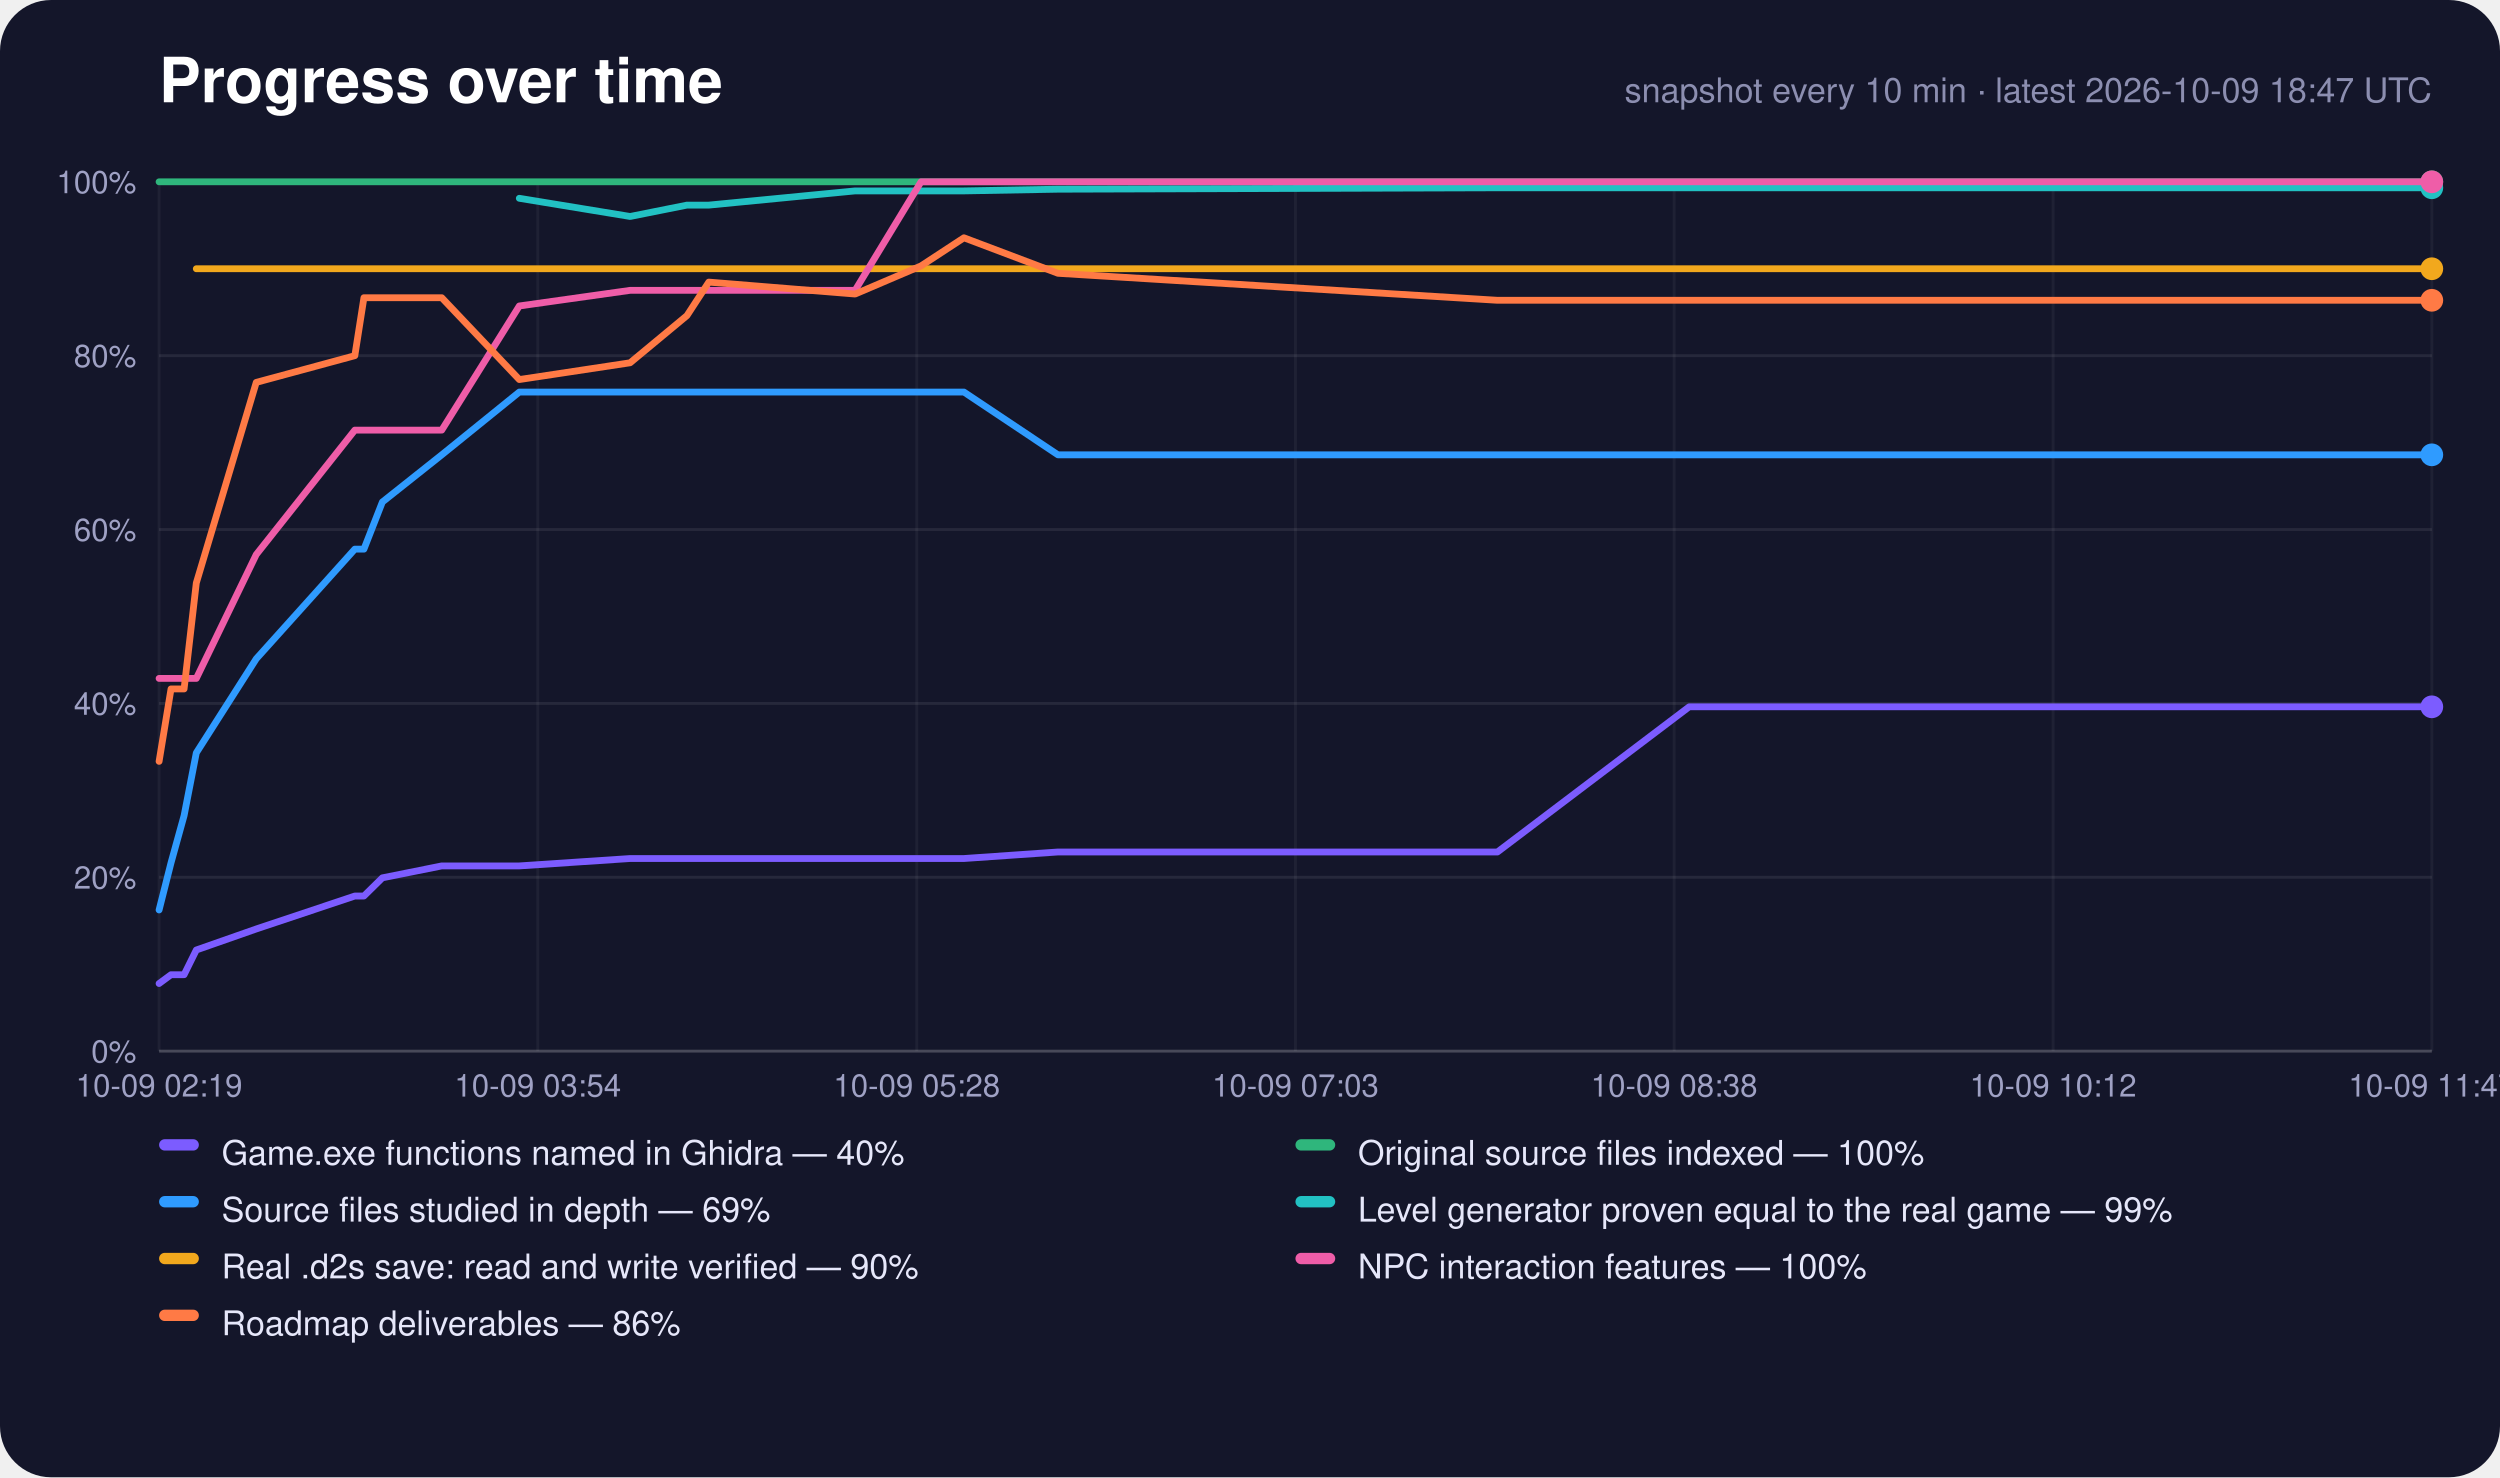
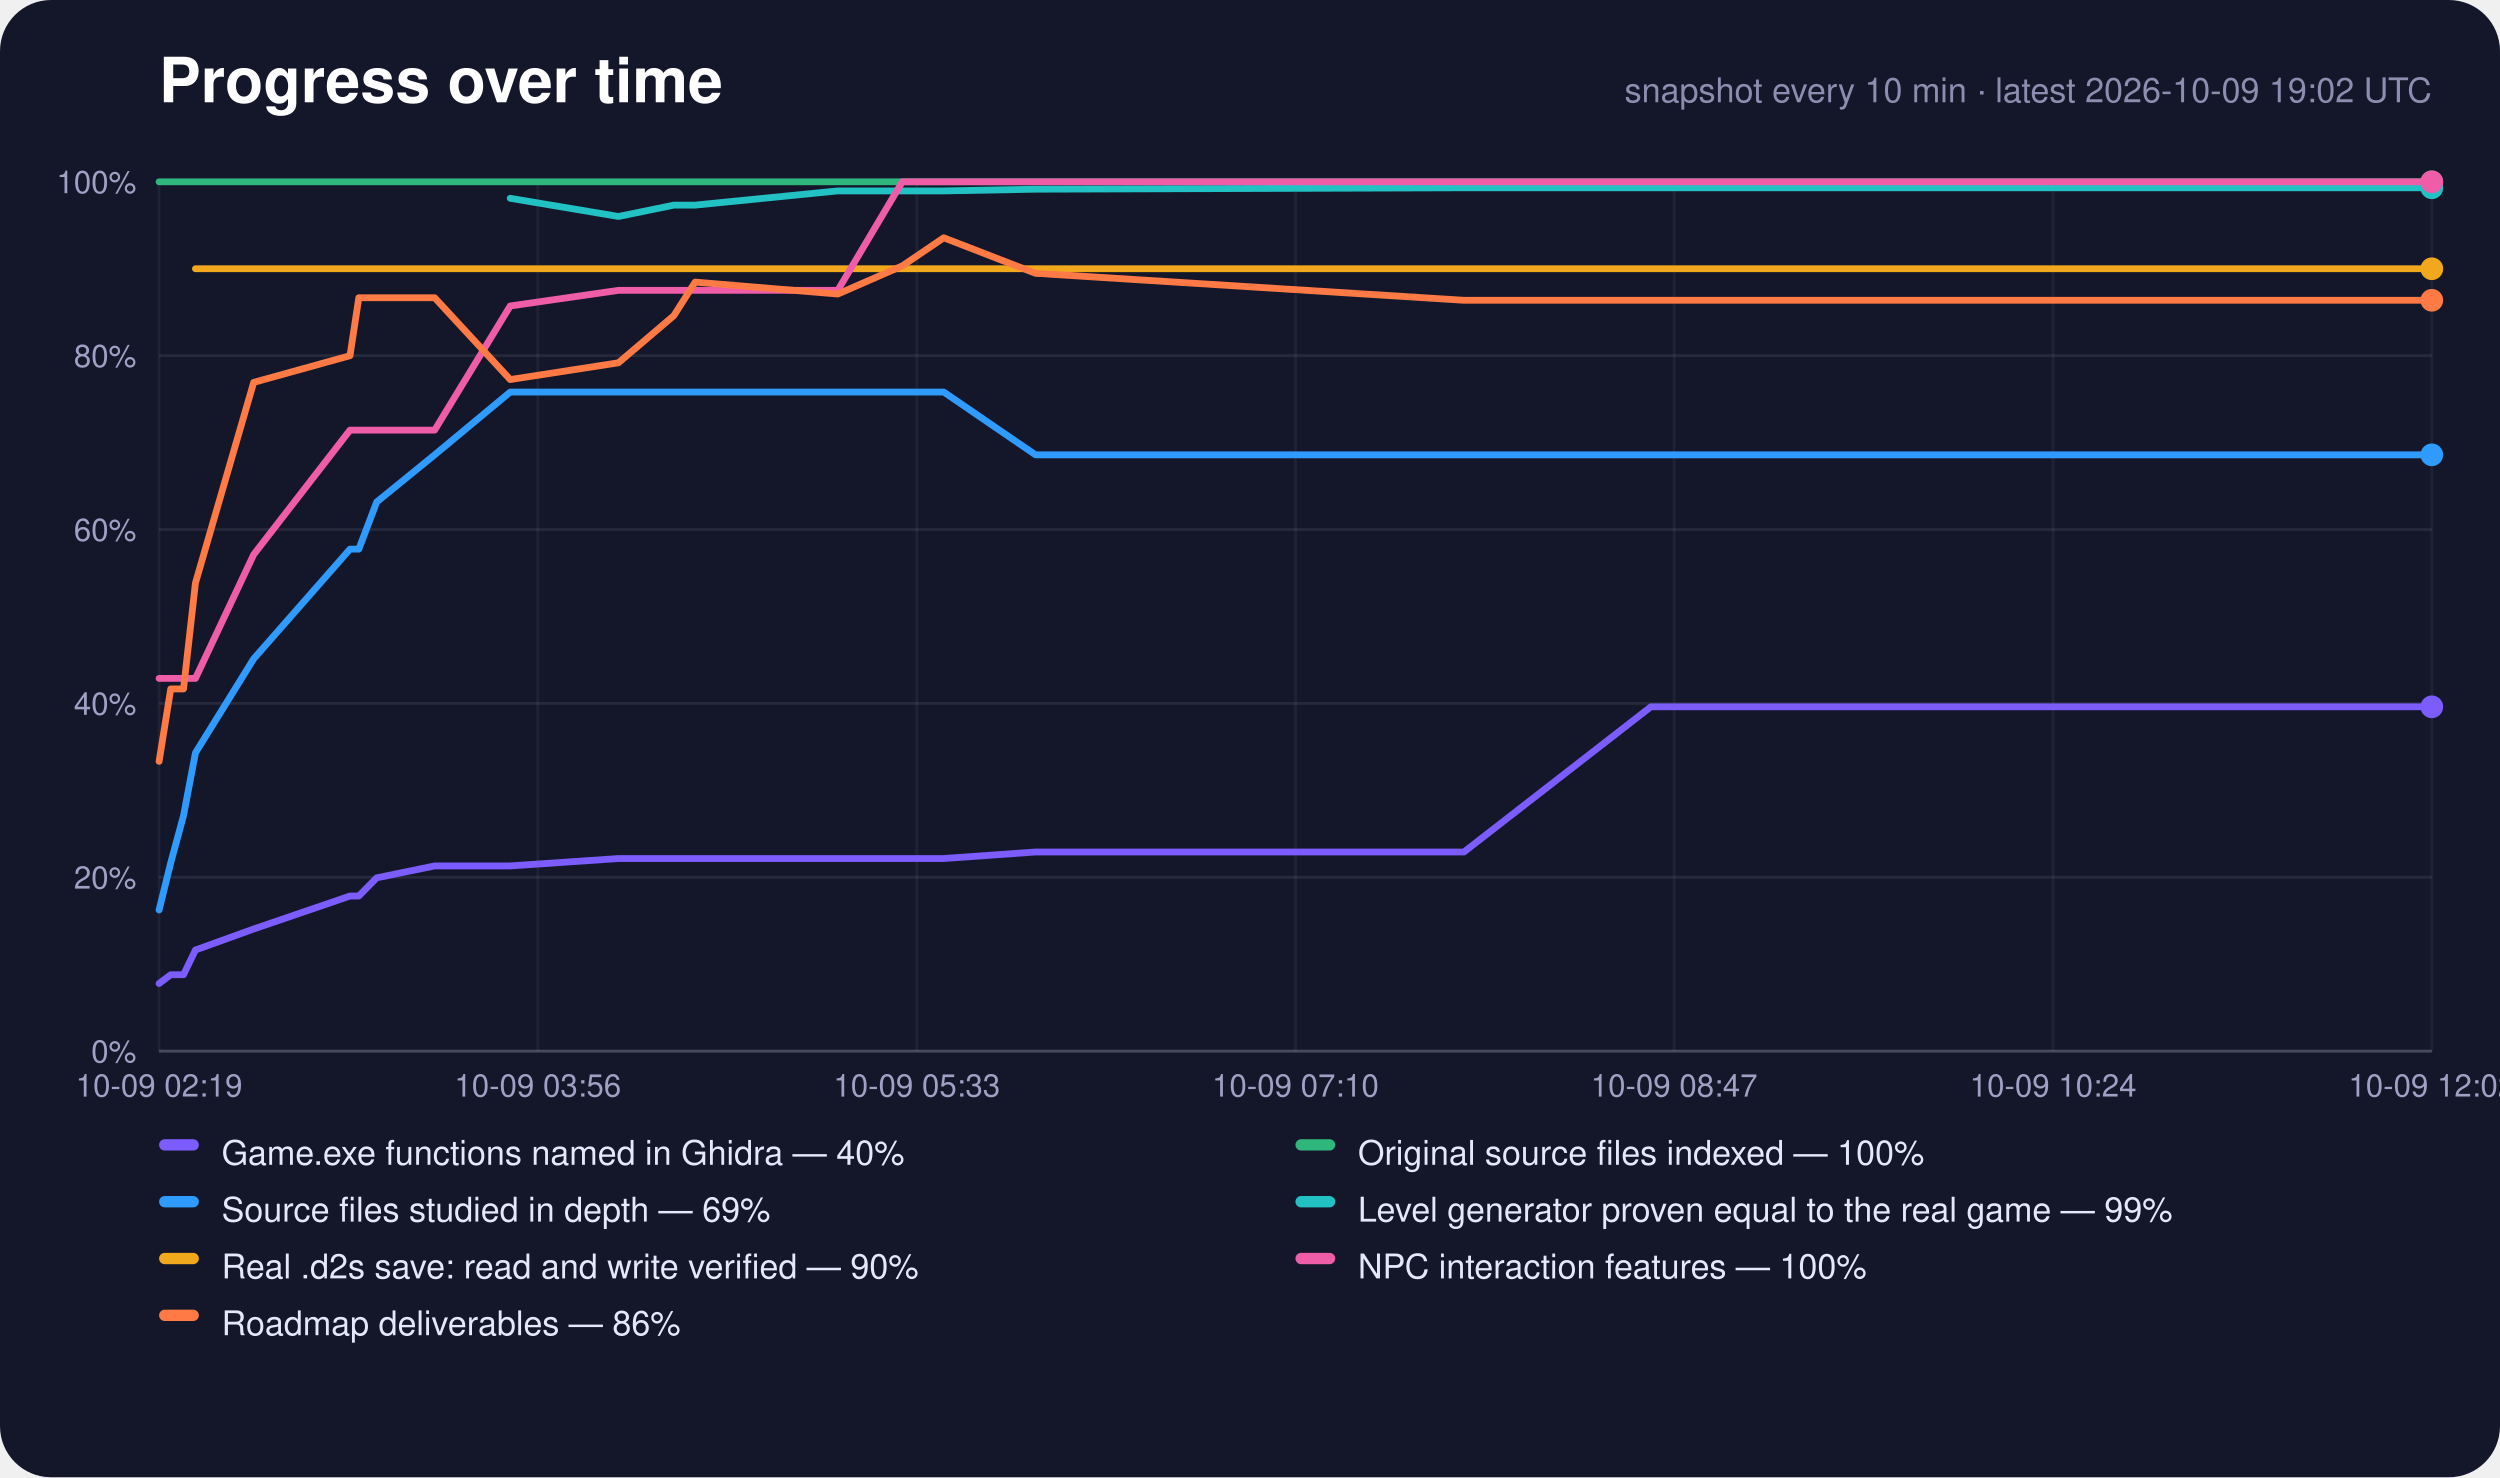
<svg xmlns="http://www.w3.org/2000/svg" width="880" height="520" viewBox="0 0 880 520" role="img" aria-label="Progress over time">
  <rect width="880" height="520" rx="18" fill="#14162a" />
  <text x="56" y="36" font-family="-apple-system,Segoe UI,Helvetica,Arial,sans-serif" font-size="22" font-weight="700" fill="#fff">Progress over time</text>
-   <text x="856" y="36" text-anchor="end" font-family="-apple-system,Segoe UI,Helvetica,Arial,sans-serif" font-size="12" fill="#8c8eb0">snapshot every 10 min · latest 2026-10-09 18:47 UTC</text>
+   <text x="856" y="36" text-anchor="end" font-family="-apple-system,Segoe UI,Helvetica,Arial,sans-serif" font-size="12" fill="#8c8eb0">snapshot every 10 min · latest 2026-10-09 19:02 UTC</text>
  <line x1="56" y1="370.0" x2="856" y2="370.0" stroke="#fff" stroke-opacity="0.22" />
  <text x="48" y="374.0" text-anchor="end" font-family="-apple-system,Segoe UI,Helvetica,Arial,sans-serif" font-size="11" fill="#9fa1c4">0%</text>
  <line x1="56" y1="308.8" x2="856" y2="308.8" stroke="#fff" stroke-opacity="0.08" />
  <text x="48" y="312.8" text-anchor="end" font-family="-apple-system,Segoe UI,Helvetica,Arial,sans-serif" font-size="11" fill="#9fa1c4">20%</text>
  <line x1="56" y1="247.6" x2="856" y2="247.6" stroke="#fff" stroke-opacity="0.08" />
  <text x="48" y="251.6" text-anchor="end" font-family="-apple-system,Segoe UI,Helvetica,Arial,sans-serif" font-size="11" fill="#9fa1c4">40%</text>
  <line x1="56" y1="186.4" x2="856" y2="186.4" stroke="#fff" stroke-opacity="0.08" />
  <text x="48" y="190.4" text-anchor="end" font-family="-apple-system,Segoe UI,Helvetica,Arial,sans-serif" font-size="11" fill="#9fa1c4">60%</text>
  <line x1="56" y1="125.2" x2="856" y2="125.2" stroke="#fff" stroke-opacity="0.08" />
  <text x="48" y="129.2" text-anchor="end" font-family="-apple-system,Segoe UI,Helvetica,Arial,sans-serif" font-size="11" fill="#9fa1c4">80%</text>
  <line x1="56" y1="64.0" x2="856" y2="64.0" stroke="#fff" stroke-opacity="0.22" />
  <text x="48" y="68.0" text-anchor="end" font-family="-apple-system,Segoe UI,Helvetica,Arial,sans-serif" font-size="11" fill="#9fa1c4">100%</text>
  <line x1="56.0" y1="64" x2="56.0" y2="370" stroke="#fff" stroke-opacity="0.05" />
  <text x="56.0" y="386" text-anchor="middle" font-family="-apple-system,Segoe UI,Helvetica,Arial,sans-serif" font-size="11" fill="#9fa1c4">10-09 02:19</text>
  <line x1="189.3" y1="64" x2="189.3" y2="370" stroke="#fff" stroke-opacity="0.05" />
-   <text x="189.3" y="386" text-anchor="middle" font-family="-apple-system,Segoe UI,Helvetica,Arial,sans-serif" font-size="11" fill="#9fa1c4">10-09 03:54</text>
+   <text x="189.3" y="386" text-anchor="middle" font-family="-apple-system,Segoe UI,Helvetica,Arial,sans-serif" font-size="11" fill="#9fa1c4">10-09 03:56</text>
  <line x1="322.7" y1="64" x2="322.7" y2="370" stroke="#fff" stroke-opacity="0.05" />
-   <text x="322.7" y="386" text-anchor="middle" font-family="-apple-system,Segoe UI,Helvetica,Arial,sans-serif" font-size="11" fill="#9fa1c4">10-09 05:28</text>
+   <text x="322.7" y="386" text-anchor="middle" font-family="-apple-system,Segoe UI,Helvetica,Arial,sans-serif" font-size="11" fill="#9fa1c4">10-09 05:33</text>
  <line x1="456.0" y1="64" x2="456.0" y2="370" stroke="#fff" stroke-opacity="0.05" />
-   <text x="456.0" y="386" text-anchor="middle" font-family="-apple-system,Segoe UI,Helvetica,Arial,sans-serif" font-size="11" fill="#9fa1c4">10-09 07:03</text>
+   <text x="456.0" y="386" text-anchor="middle" font-family="-apple-system,Segoe UI,Helvetica,Arial,sans-serif" font-size="11" fill="#9fa1c4">10-09 07:10</text>
  <line x1="589.3" y1="64" x2="589.3" y2="370" stroke="#fff" stroke-opacity="0.05" />
-   <text x="589.3" y="386" text-anchor="middle" font-family="-apple-system,Segoe UI,Helvetica,Arial,sans-serif" font-size="11" fill="#9fa1c4">10-09 08:38</text>
+   <text x="589.3" y="386" text-anchor="middle" font-family="-apple-system,Segoe UI,Helvetica,Arial,sans-serif" font-size="11" fill="#9fa1c4">10-09 08:47</text>
  <line x1="722.7" y1="64" x2="722.7" y2="370" stroke="#fff" stroke-opacity="0.05" />
-   <text x="722.7" y="386" text-anchor="middle" font-family="-apple-system,Segoe UI,Helvetica,Arial,sans-serif" font-size="11" fill="#9fa1c4">10-09 10:12</text>
+   <text x="722.7" y="386" text-anchor="middle" font-family="-apple-system,Segoe UI,Helvetica,Arial,sans-serif" font-size="11" fill="#9fa1c4">10-09 10:24</text>
  <line x1="856.0" y1="64" x2="856.0" y2="370" stroke="#fff" stroke-opacity="0.05" />
-   <text x="856.0" y="386" text-anchor="middle" font-family="-apple-system,Segoe UI,Helvetica,Arial,sans-serif" font-size="11" fill="#9fa1c4">10-09 11:47</text>
-   <polyline points="56.0,346.2 60.2,343.1 64.8,343.1 69.1,334.4 90.2,327.0 124.9,315.4 128.1,315.4 134.6,309.0 155.5,304.8 182.8,304.8 221.8,302.2 241.8,302.2 249.5,302.2 301.0,302.2 324.2,302.2 339.3,302.2 372.4,299.9 527.1,299.9 594.6,248.8 597.1,248.8 597.4,248.8 598.1,248.8 612.2,248.8 626.3,248.8 640.4,248.8 654.6,248.8 668.7,248.8 682.9,248.8 697.0,248.8 711.2,248.8 725.3,248.8 739.5,248.8 753.7,248.8 768.0,248.8 782.1,248.8 796.3,248.8 810.6,248.8 833.1,248.8 856.0,248.8" fill="none" stroke="#7c5cff" stroke-width="2.4" stroke-linejoin="round" stroke-linecap="round" />
+   <text x="856.0" y="386" text-anchor="middle" font-family="-apple-system,Segoe UI,Helvetica,Arial,sans-serif" font-size="11" fill="#9fa1c4">10-09 12:02</text>
+   <polyline points="56.0,346.2 60.1,343.1 64.6,343.1 68.8,334.4 89.3,327.0 123.2,315.4 126.3,315.4 132.6,309.0 153.0,304.8 179.6,304.8 217.7,302.2 237.2,302.2 244.7,302.2 294.9,302.2 317.6,302.2 332.2,302.2 364.5,299.9 515.3,299.9 581.1,248.8 583.6,248.8 583.9,248.8 584.5,248.8 598.3,248.8 612.1,248.8 625.9,248.8 639.6,248.8 653.4,248.8 667.2,248.8 681.0,248.8 694.8,248.8 708.6,248.8 722.4,248.8 736.3,248.8 750.2,248.8 764.0,248.8 777.8,248.8 791.7,248.8 813.7,248.8 836.0,248.8 856.0,248.8" fill="none" stroke="#7c5cff" stroke-width="2.4" stroke-linejoin="round" stroke-linecap="round" />
  <circle cx="856.0" cy="248.8" r="4" fill="#7c5cff" />
-   <polyline points="56.0,64.0 60.2,64.0 64.8,64.0 69.1,64.0 90.2,64.0 124.9,64.0 128.1,64.0 134.6,64.0 155.5,64.0 182.8,64.0 221.8,64.0 241.8,64.0 249.5,64.0 301.0,64.0 324.2,64.0 339.3,64.0 372.4,64.0 527.1,64.0 594.6,64.0 597.1,64.0 597.4,64.0 598.1,64.0 612.2,64.0 626.3,64.0 640.4,64.0 654.6,64.0 668.7,64.0 682.9,64.0 697.0,64.0 711.2,64.0 725.3,64.0 739.5,64.0 753.7,64.0 768.0,64.0 782.1,64.0 796.3,64.0 810.6,64.0 833.1,64.0 856.0,64.0" fill="none" stroke="#2fb67c" stroke-width="2.4" stroke-linejoin="round" stroke-linecap="round" />
+   <polyline points="56.0,64.0 60.1,64.0 64.6,64.0 68.8,64.0 89.3,64.0 123.2,64.0 126.3,64.0 132.6,64.0 153.0,64.0 179.6,64.0 217.7,64.0 237.2,64.0 244.7,64.0 294.9,64.0 317.6,64.0 332.2,64.0 364.5,64.0 515.3,64.0 581.1,64.0 583.6,64.0 583.9,64.0 584.5,64.0 598.3,64.0 612.1,64.0 625.9,64.0 639.6,64.0 653.4,64.0 667.2,64.0 681.0,64.0 694.8,64.0 708.6,64.0 722.4,64.0 736.3,64.0 750.2,64.0 764.0,64.0 777.8,64.0 791.7,64.0 813.7,64.0 836.0,64.0 856.0,64.0" fill="none" stroke="#2fb67c" stroke-width="2.4" stroke-linejoin="round" stroke-linecap="round" />
  <circle cx="856.0" cy="64.0" r="4" fill="#2fb67c" />
-   <polyline points="56.0,320.3 60.2,303.7 64.8,287.1 69.1,265.0 90.2,231.9 124.9,193.3 128.1,193.3 134.6,176.7 155.5,160.1 182.8,138.0 221.8,138.0 241.8,138.0 249.5,138.0 301.0,138.0 324.2,138.0 339.3,138.0 372.4,160.1 527.1,160.1 594.6,160.1 597.1,160.1 597.4,160.1 598.1,160.1 612.2,160.1 626.3,160.1 640.4,160.1 654.6,160.1 668.7,160.1 682.9,160.1 697.0,160.1 711.2,160.1 725.3,160.1 739.5,160.1 753.7,160.1 768.0,160.1 782.1,160.1 796.3,160.1 810.6,160.1 833.1,160.1 856.0,160.1" fill="none" stroke="#2f9bff" stroke-width="2.4" stroke-linejoin="round" stroke-linecap="round" />
+   <polyline points="56.0,320.3 60.1,303.7 64.6,287.1 68.8,265.0 89.3,231.9 123.2,193.3 126.3,193.3 132.6,176.7 153.0,160.1 179.6,138.0 217.7,138.0 237.2,138.0 244.7,138.0 294.9,138.0 317.6,138.0 332.2,138.0 364.5,160.1 515.3,160.1 581.1,160.1 583.6,160.1 583.9,160.1 584.5,160.1 598.3,160.1 612.1,160.1 625.9,160.1 639.6,160.1 653.4,160.1 667.2,160.1 681.0,160.1 694.8,160.1 708.6,160.1 722.4,160.1 736.3,160.1 750.2,160.1 764.0,160.1 777.8,160.1 791.7,160.1 813.7,160.1 836.0,160.1 856.0,160.1" fill="none" stroke="#2f9bff" stroke-width="2.4" stroke-linejoin="round" stroke-linecap="round" />
  <circle cx="856.0" cy="160.1" r="4" fill="#2f9bff" />
-   <polyline points="182.8,69.8 221.8,76.2 241.8,72.2 249.5,72.2 301.0,67.2 324.2,67.2 339.3,67.2 372.4,66.6 527.1,66.1 594.6,66.1 597.1,66.1 597.4,66.1 598.1,66.1 612.2,66.1 626.3,66.1 640.4,66.1 654.6,66.1 668.7,66.1 682.9,66.1 697.0,66.1 711.2,66.1 725.3,66.1 739.5,66.1 753.7,66.1 768.0,66.1 782.1,66.1 796.3,66.1 810.6,66.1 833.1,66.1 856.0,66.1" fill="none" stroke="#22c1c3" stroke-width="2.4" stroke-linejoin="round" stroke-linecap="round" />
+   <polyline points="179.6,69.8 217.7,76.2 237.2,72.2 244.7,72.2 294.9,67.2 317.6,67.2 332.2,67.2 364.5,66.6 515.3,66.1 581.1,66.1 583.6,66.1 583.9,66.1 584.5,66.1 598.3,66.1 612.1,66.1 625.9,66.1 639.6,66.1 653.4,66.1 667.2,66.1 681.0,66.1 694.8,66.1 708.6,66.1 722.4,66.1 736.3,66.1 750.2,66.1 764.0,66.1 777.8,66.1 791.7,66.1 813.7,66.1 836.0,66.1 856.0,66.1" fill="none" stroke="#22c1c3" stroke-width="2.4" stroke-linejoin="round" stroke-linecap="round" />
  <circle cx="856.0" cy="66.1" r="4" fill="#22c1c3" />
-   <polyline points="69.1,94.6 90.2,94.6 124.9,94.6 128.1,94.6 134.6,94.6 155.5,94.6 182.8,94.6 221.8,94.6 241.8,94.6 249.5,94.6 301.0,94.6 324.2,94.6 339.3,94.6 372.4,94.6 527.1,94.6 594.6,94.6 597.1,94.6 597.4,94.6 598.1,94.6 612.2,94.6 626.3,94.6 640.4,94.6 654.6,94.6 668.7,94.6 682.9,94.6 697.0,94.6 711.2,94.6 725.3,94.6 739.5,94.6 753.7,94.6 768.0,94.6 782.1,94.6 796.3,94.6 810.6,94.6 833.1,94.6 856.0,94.6" fill="none" stroke="#f2a81d" stroke-width="2.4" stroke-linejoin="round" stroke-linecap="round" />
+   <polyline points="68.8,94.6 89.3,94.6 123.2,94.6 126.3,94.6 132.6,94.6 153.0,94.6 179.6,94.6 217.7,94.6 237.2,94.6 244.7,94.6 294.9,94.6 317.6,94.6 332.2,94.6 364.5,94.6 515.3,94.6 581.1,94.6 583.6,94.6 583.9,94.6 584.5,94.6 598.3,94.6 612.1,94.6 625.9,94.6 639.6,94.6 653.4,94.6 667.2,94.6 681.0,94.6 694.8,94.6 708.6,94.6 722.4,94.6 736.3,94.6 750.2,94.6 764.0,94.6 777.8,94.6 791.7,94.6 813.7,94.6 836.0,94.6 856.0,94.6" fill="none" stroke="#f2a81d" stroke-width="2.4" stroke-linejoin="round" stroke-linecap="round" />
  <circle cx="856.0" cy="94.6" r="4" fill="#f2a81d" />
-   <polyline points="56.0,238.8 60.2,238.8 64.8,238.8 69.1,238.8 90.2,195.2 124.9,151.4 128.1,151.4 134.6,151.4 155.5,151.4 182.8,107.7 221.8,102.2 241.8,102.2 249.5,102.2 301.0,102.2 324.2,64.0 339.3,64.0 372.4,64.0 527.1,64.0 594.6,64.0 597.1,64.0 597.4,64.0 598.1,64.0 612.2,64.0 626.3,64.0 640.4,64.0 654.6,64.0 668.7,64.0 682.9,64.0 697.0,64.0 711.2,64.0 725.3,64.0 739.5,64.0 753.7,64.0 768.0,64.0 782.1,64.0 796.3,64.0 810.6,64.0 833.1,64.0 856.0,64.0" fill="none" stroke="#ef5da8" stroke-width="2.4" stroke-linejoin="round" stroke-linecap="round" />
+   <polyline points="56.0,238.8 60.1,238.8 64.6,238.8 68.8,238.8 89.3,195.2 123.2,151.4 126.3,151.4 132.6,151.4 153.0,151.4 179.6,107.7 217.7,102.2 237.2,102.2 244.7,102.2 294.9,102.2 317.6,64.0 332.2,64.0 364.5,64.0 515.3,64.0 581.1,64.0 583.6,64.0 583.9,64.0 584.5,64.0 598.3,64.0 612.1,64.0 625.9,64.0 639.6,64.0 653.4,64.0 667.2,64.0 681.0,64.0 694.8,64.0 708.6,64.0 722.4,64.0 736.3,64.0 750.2,64.0 764.0,64.0 777.8,64.0 791.7,64.0 813.7,64.0 836.0,64.0 856.0,64.0" fill="none" stroke="#ef5da8" stroke-width="2.4" stroke-linejoin="round" stroke-linecap="round" />
  <circle cx="856.0" cy="64.0" r="4" fill="#ef5da8" />
-   <polyline points="56.0,268.0 60.2,242.5 64.8,242.5 69.1,205.2 90.2,134.6 124.9,125.2 128.1,104.8 134.6,104.8 155.5,104.8 182.8,133.6 221.8,127.7 241.8,111.1 249.5,99.3 301.0,103.5 324.2,93.6 339.3,83.7 372.4,96.2 527.1,105.7 594.6,105.7 597.1,105.7 597.4,105.7 598.1,105.7 612.2,105.7 626.3,105.7 640.4,105.7 654.6,105.7 668.7,105.7 682.9,105.7 697.0,105.7 711.2,105.7 725.3,105.7 739.5,105.7 753.7,105.7 768.0,105.7 782.1,105.7 796.3,105.7 810.6,105.7 833.1,105.7 856.0,105.7" fill="none" stroke="#ff7a45" stroke-width="2.4" stroke-linejoin="round" stroke-linecap="round" />
+   <polyline points="56.0,268.0 60.1,242.5 64.6,242.5 68.8,205.2 89.3,134.6 123.2,125.2 126.3,104.8 132.6,104.8 153.0,104.8 179.6,133.6 217.7,127.7 237.2,111.1 244.7,99.3 294.9,103.5 317.6,93.6 332.2,83.7 364.5,96.2 515.3,105.7 581.1,105.7 583.6,105.7 583.9,105.7 584.5,105.7 598.3,105.7 612.1,105.7 625.9,105.7 639.6,105.7 653.4,105.7 667.2,105.7 681.0,105.7 694.8,105.7 708.6,105.7 722.4,105.7 736.3,105.7 750.2,105.7 764.0,105.7 777.8,105.7 791.7,105.7 813.7,105.7 836.0,105.7 856.0,105.7" fill="none" stroke="#ff7a45" stroke-width="2.4" stroke-linejoin="round" stroke-linecap="round" />
  <circle cx="856.0" cy="105.7" r="4" fill="#ff7a45" />
  <rect x="56" y="401" width="14" height="4" rx="2" fill="#7c5cff" />
  <text x="78" y="410" font-family="-apple-system,Segoe UI,Helvetica,Arial,sans-serif" font-size="12" fill="#e6e7fa">Game.exe functions named in Ghidra — 40%</text>
  <rect x="456" y="401" width="14" height="4" rx="2" fill="#2fb67c" />
  <text x="478" y="410" font-family="-apple-system,Segoe UI,Helvetica,Arial,sans-serif" font-size="12" fill="#e6e7fa">Original source files indexed — 100%</text>
  <rect x="56" y="421" width="14" height="4" rx="2" fill="#2f9bff" />
  <text x="78" y="430" font-family="-apple-system,Segoe UI,Helvetica,Arial,sans-serif" font-size="12" fill="#e6e7fa">Source files studied in depth — 69%</text>
  <rect x="456" y="421" width="14" height="4" rx="2" fill="#22c1c3" />
  <text x="478" y="430" font-family="-apple-system,Segoe UI,Helvetica,Arial,sans-serif" font-size="12" fill="#e6e7fa">Level generator proven equal to the real game — 99%</text>
  <rect x="56" y="441" width="14" height="4" rx="2" fill="#f2a81d" />
  <text x="78" y="450" font-family="-apple-system,Segoe UI,Helvetica,Arial,sans-serif" font-size="12" fill="#e6e7fa">Real .d2s save: read and write verified — 90%</text>
  <rect x="456" y="441" width="14" height="4" rx="2" fill="#ef5da8" />
  <text x="478" y="450" font-family="-apple-system,Segoe UI,Helvetica,Arial,sans-serif" font-size="12" fill="#e6e7fa">NPC interaction features — 100%</text>
  <rect x="56" y="461" width="14" height="4" rx="2" fill="#ff7a45" />
  <text x="78" y="470" font-family="-apple-system,Segoe UI,Helvetica,Arial,sans-serif" font-size="12" fill="#e6e7fa">Roadmap deliverables — 86%</text>
</svg>
